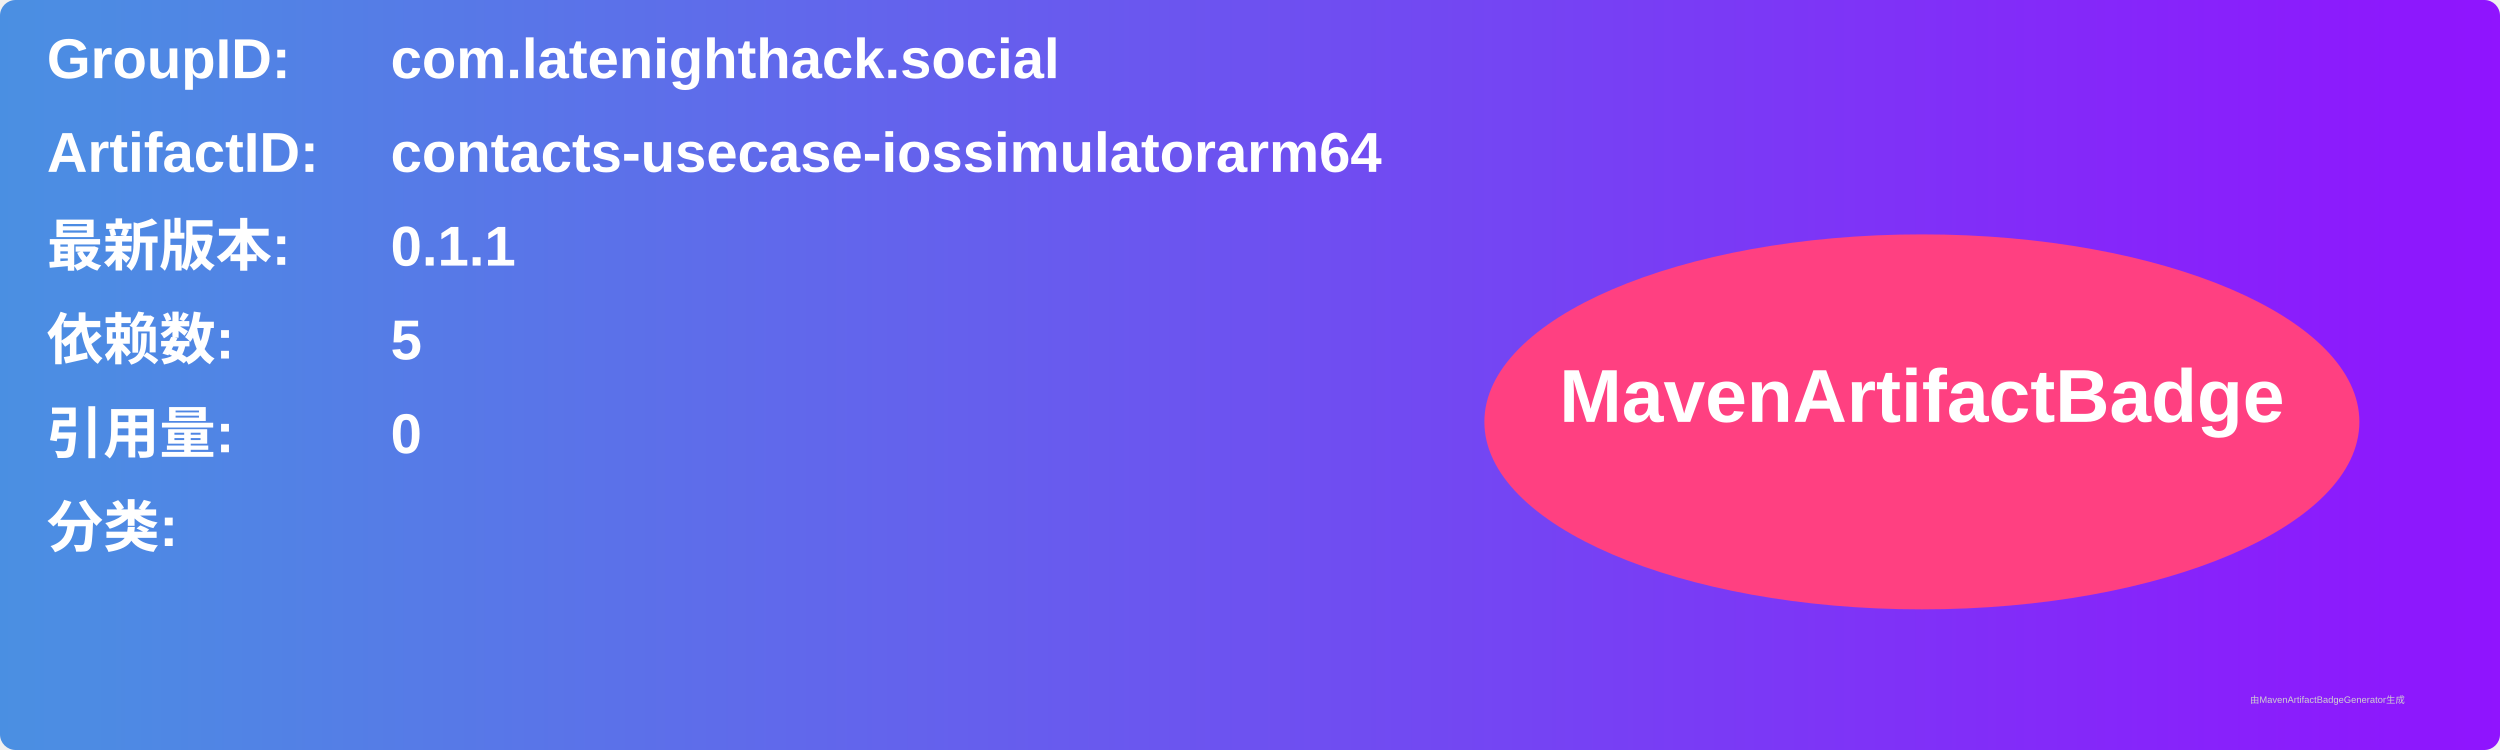
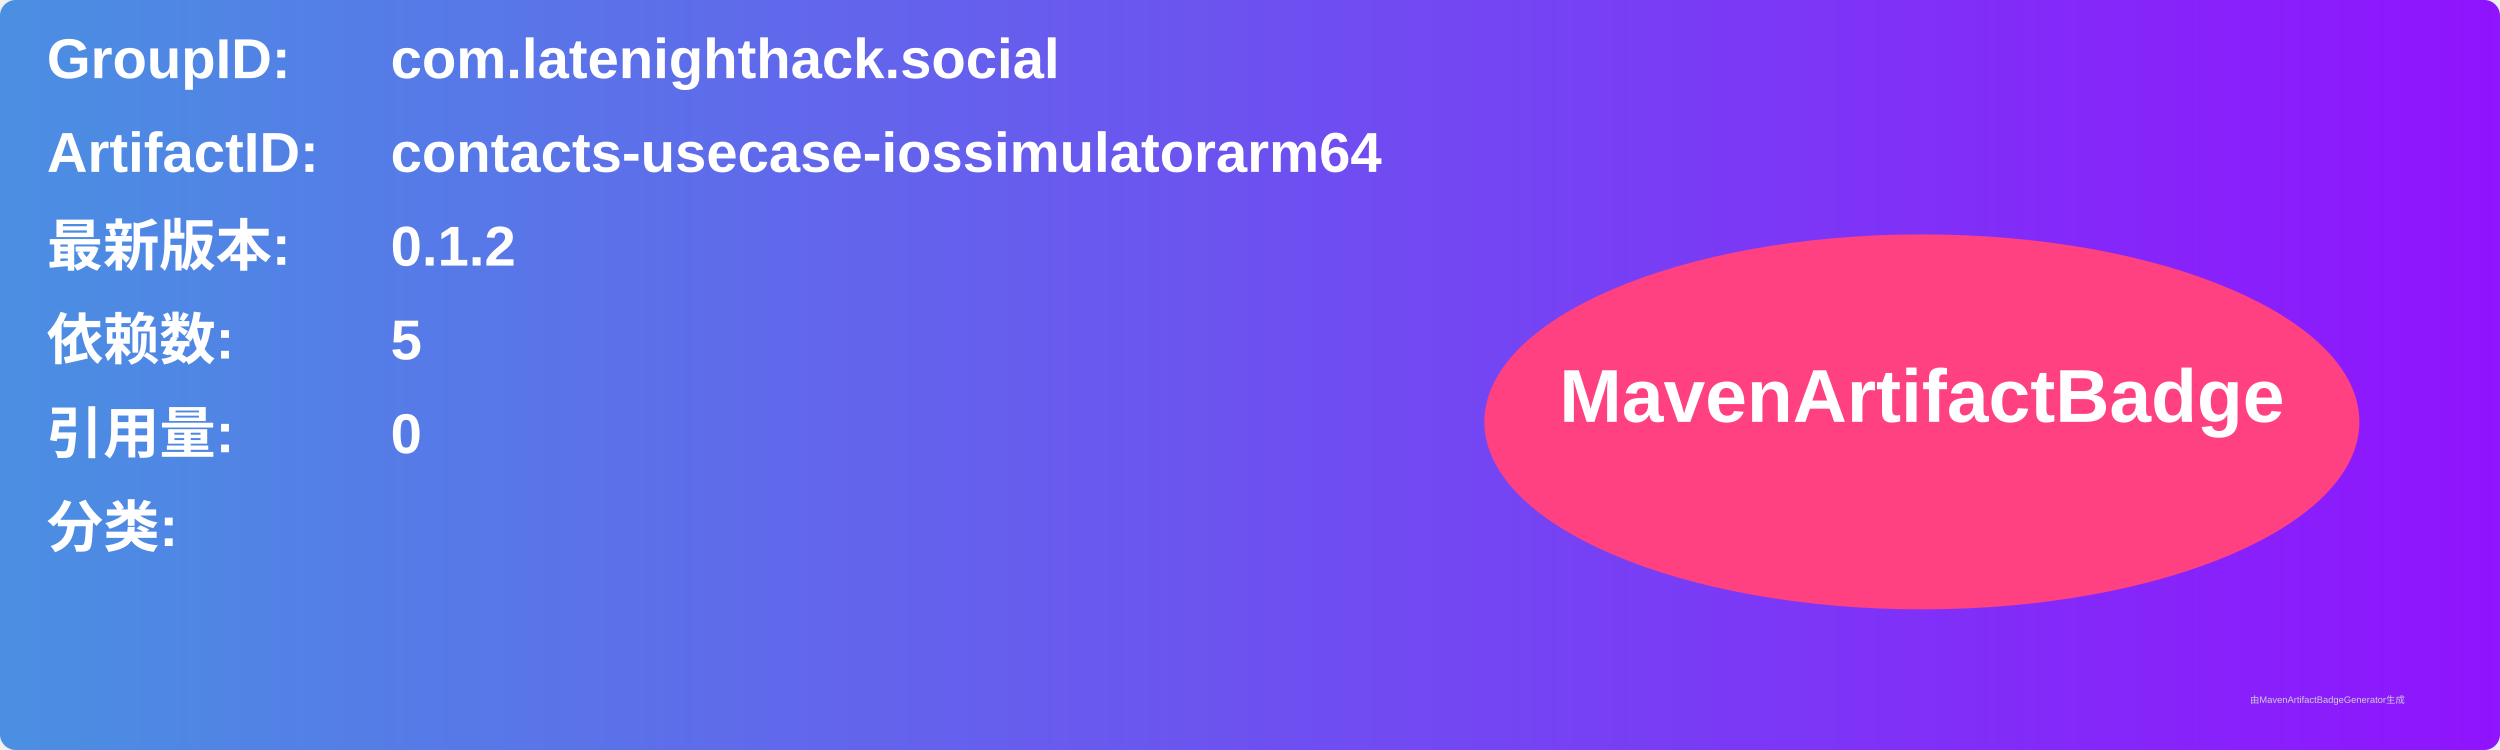
<svg xmlns="http://www.w3.org/2000/svg" width="800" height="240" viewBox="0 0 800 240">
  <linearGradient id="grad" x1="0%" y1="0%" x2="100%" y2="0%">
    <stop offset="0%" stop-color="#4a90e2" />
    <stop offset="100%" stop-color="#9013fe" />
  </linearGradient>
  <rect width="100%" height="100%" rx="5" ry="5" fill="url(#grad)" />
  <g transform="translate(15, 15)">
    <text x="0" y="10" font-family="Arial" font-size="18" fill="white" font-weight="bold" width="260">GroupID:</text>
    <text x="110" y="10" font-family="Arial" font-size="18" fill="white" font-weight="bold" width="460">com.latenighthack.social</text>
    <text x="0" y="40" font-family="Arial" font-size="18" fill="white" font-weight="bold" width="260">ArtifactID:</text>
    <text x="110" y="40" font-family="Arial" font-size="18" fill="white" font-weight="bold" width="460">contacts-usecase-iossimulatorarm64</text>
    <text x="0" y="70" font-family="Arial" font-size="18" fill="white" font-weight="bold">最新版本:</text>
    <text x="110" y="70" font-family="Arial" font-size="18" fill="white" font-weight="bold">
-       <tspan font-weight="bold">0.1.1</tspan>
+       <tspan font-weight="bold">0.1.2</tspan>
    </text>
    <text x="0" y="100" font-family="Arial" font-size="18" fill="white" font-weight="bold">依赖数: </text>
    <text x="110" y="100" font-family="Arial" font-size="18" fill="white">
      <tspan font-weight="bold">5</tspan>
    </text>
    <text x="0" y="130" font-family="Arial" font-size="18" fill="white" font-weight="bold">引用量: </text>
    <text x="110" y="130" font-family="Arial" font-size="18" fill="white">
      <tspan font-weight="bold">0</tspan>
    </text>
    <text x="0" y="160" font-family="Arial" font-size="18" fill="white" font-weight="bold">分类:</text>
    <text x="10" y="190" font-family="Arial" font-size="10" fill="white">
      <tspan font-weight="bold" />
    </text>
    <ellipse cx="600" cy="120" rx="140" ry="60" fill="#ff4081" />
    <text x="600" y="120" text-anchor="middle" font-family="Arial" font-size="24" fill="white" font-weight="bold">MavenArtifactBadge</text>
  </g>
  <text x="720" y="225" font-family="Arial" font-size="3" fill="#d0d0d0">由MavenArtifactBadgeGenerator生成</text>
</svg>
